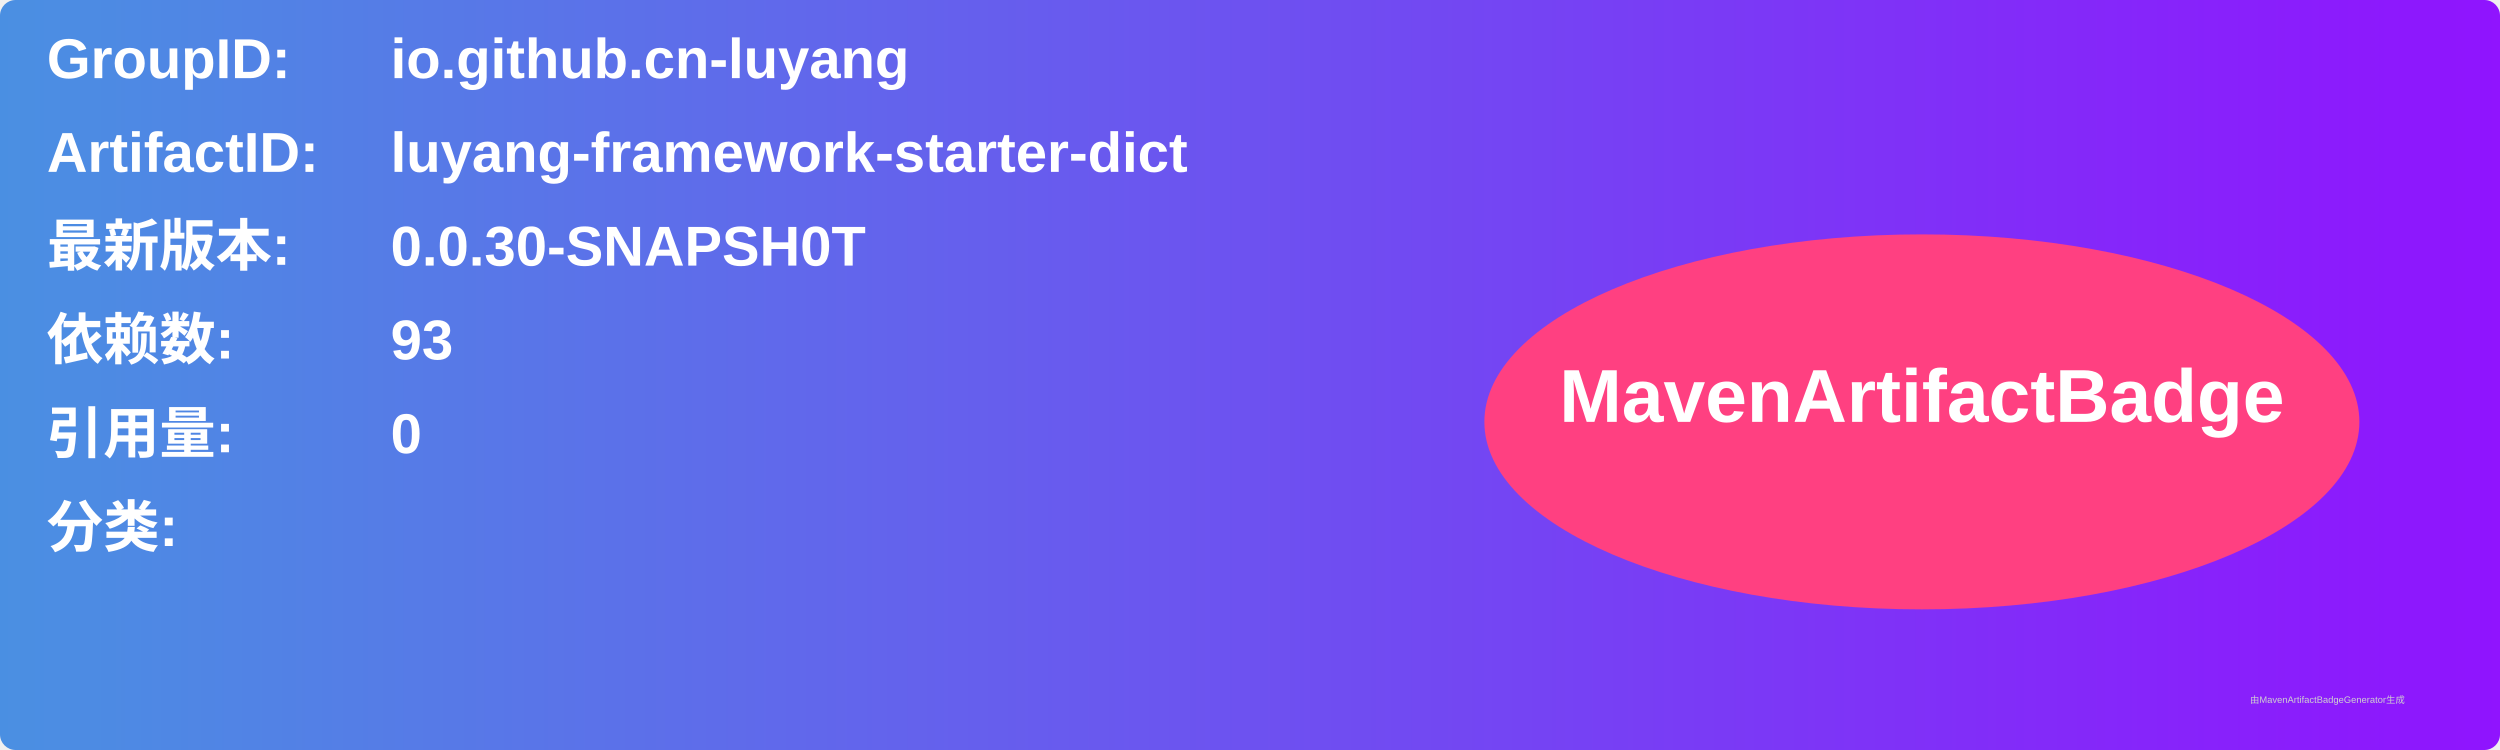
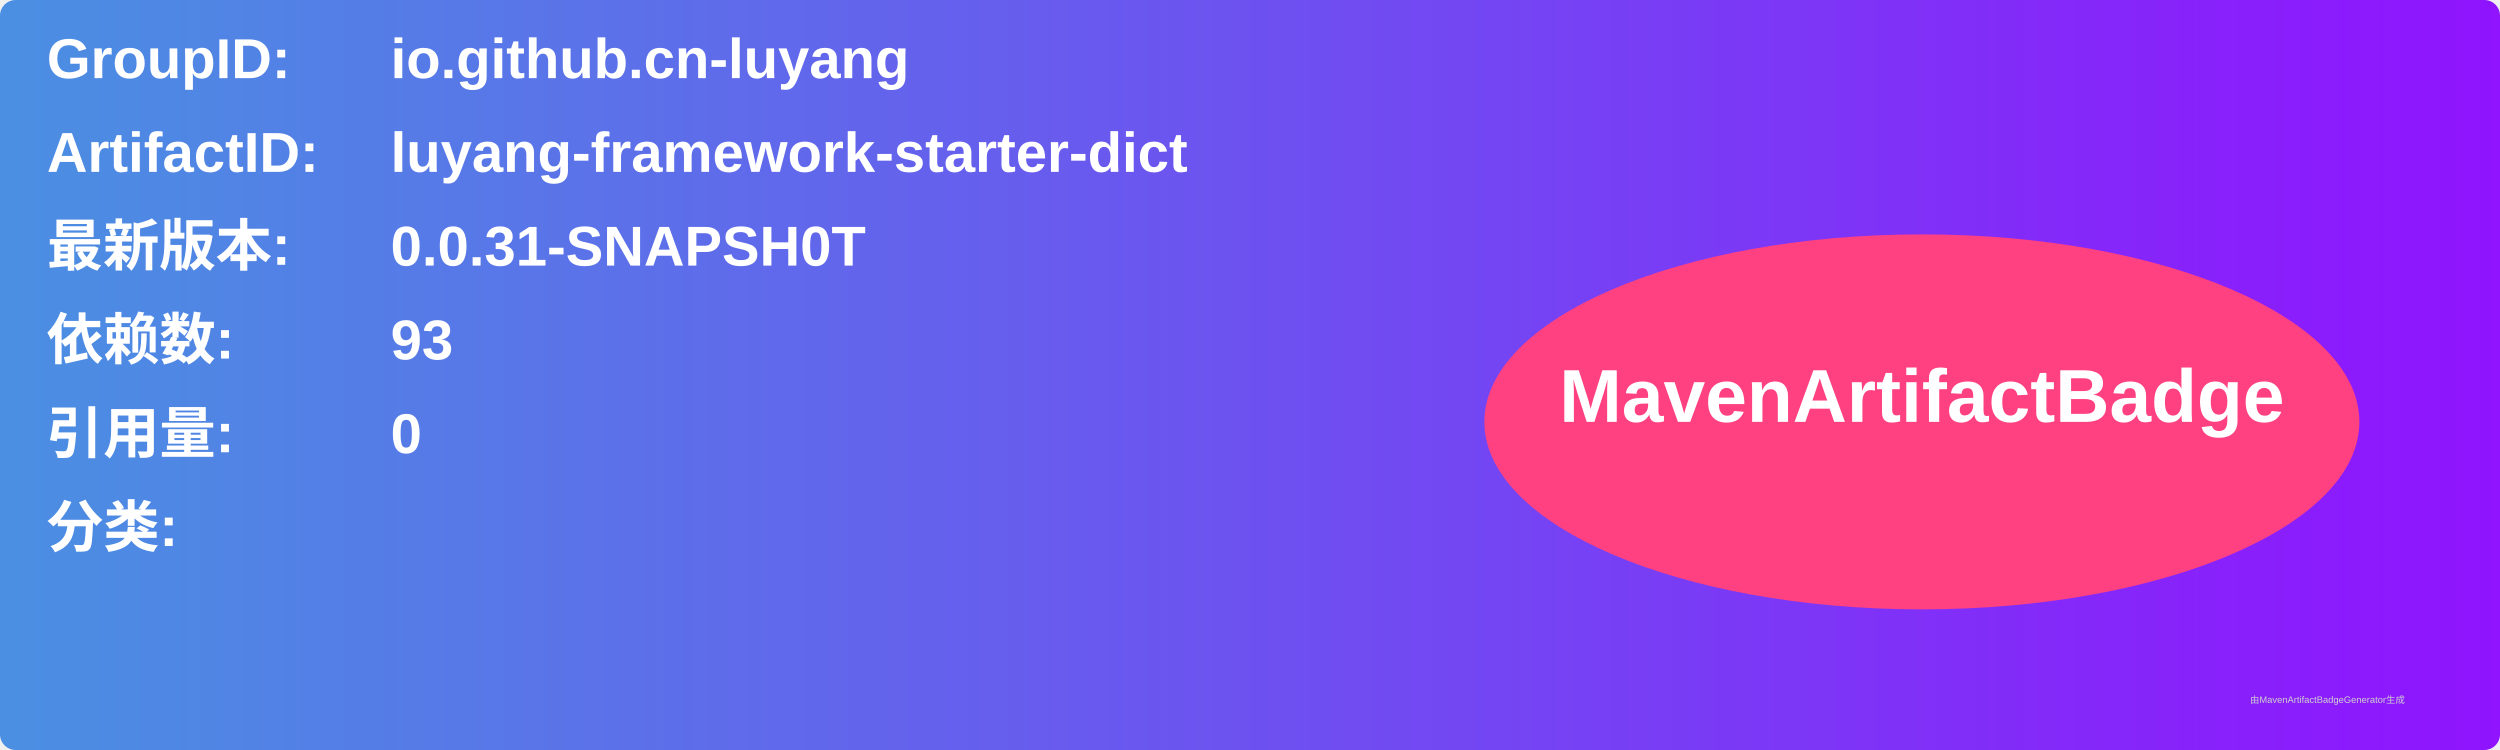
<svg xmlns="http://www.w3.org/2000/svg" width="800" height="240" viewBox="0 0 800 240">
  <linearGradient id="grad" x1="0%" y1="0%" x2="100%" y2="0%">
    <stop offset="0%" stop-color="#4a90e2" />
    <stop offset="100%" stop-color="#9013fe" />
  </linearGradient>
  <rect width="100%" height="100%" rx="5" ry="5" fill="url(#grad)" />
  <g transform="translate(15, 15)">
    <text x="0" y="10" font-family="Arial" font-size="18" fill="white" font-weight="bold" width="260">GroupID:</text>
    <text x="110" y="10" font-family="Arial" font-size="18" fill="white" font-weight="bold" width="460">io.github.cn-luyang</text>
    <text x="0" y="40" font-family="Arial" font-size="18" fill="white" font-weight="bold" width="260">ArtifactID:</text>
    <text x="110" y="40" font-family="Arial" font-size="18" fill="white" font-weight="bold" width="460">luyang-framework-starter-dict</text>
    <text x="0" y="70" font-family="Arial" font-size="18" fill="white" font-weight="bold">最新版本:</text>
    <text x="110" y="70" font-family="Arial" font-size="18" fill="white" font-weight="bold">
-       <tspan font-weight="bold">0.0.30-SNAPSH0T</tspan>
+       <tspan font-weight="bold">0.0.31-SNAPSH0T</tspan>
    </text>
    <text x="0" y="100" font-family="Arial" font-size="18" fill="white" font-weight="bold">依赖数: </text>
    <text x="110" y="100" font-family="Arial" font-size="18" fill="white">
      <tspan font-weight="bold">93</tspan>
    </text>
    <text x="0" y="130" font-family="Arial" font-size="18" fill="white" font-weight="bold">引用量: </text>
    <text x="110" y="130" font-family="Arial" font-size="18" fill="white">
      <tspan font-weight="bold">0</tspan>
    </text>
    <text x="0" y="160" font-family="Arial" font-size="18" fill="white" font-weight="bold">分类:</text>
    <text x="10" y="190" font-family="Arial" font-size="10" fill="white">
      <tspan font-weight="bold" />
    </text>
    <ellipse cx="600" cy="120" rx="140" ry="60" fill="#ff4081" />
    <text x="600" y="120" text-anchor="middle" font-family="Arial" font-size="24" fill="white" font-weight="bold">MavenArtifactBadge</text>
  </g>
  <text x="720" y="225" font-family="Arial" font-size="3" fill="#d0d0d0">由MavenArtifactBadgeGenerator生成</text>
</svg>
